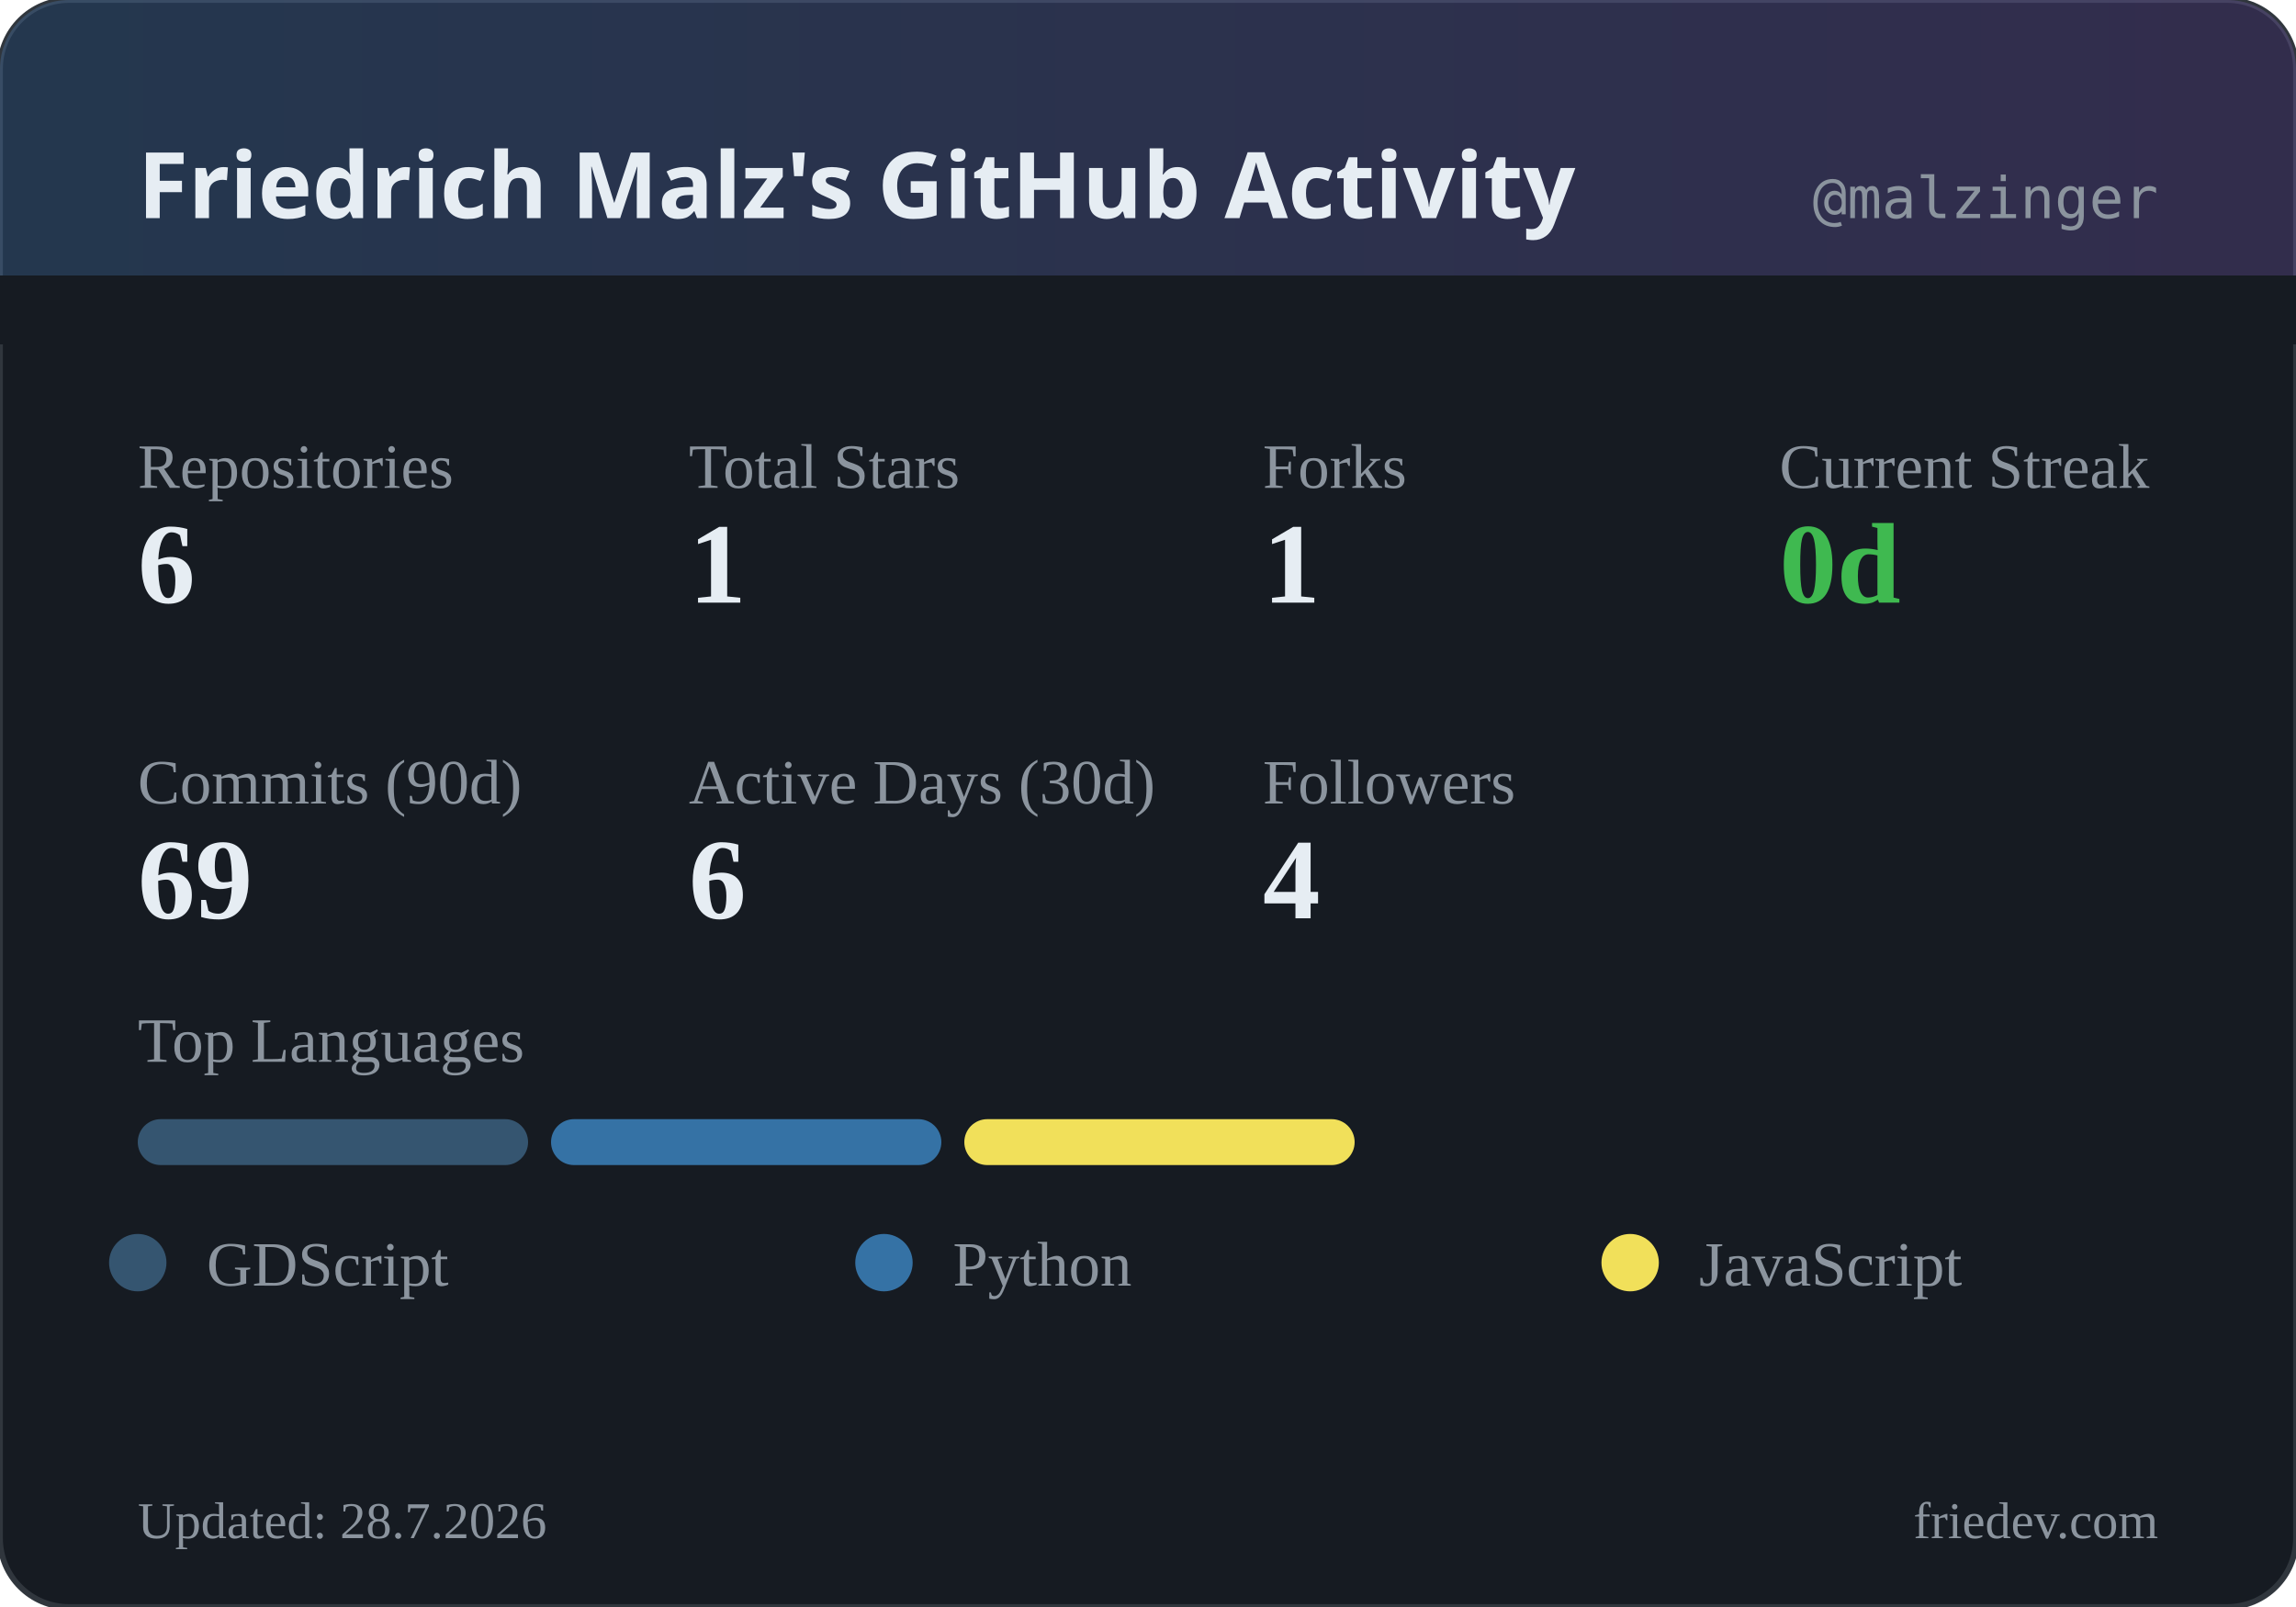
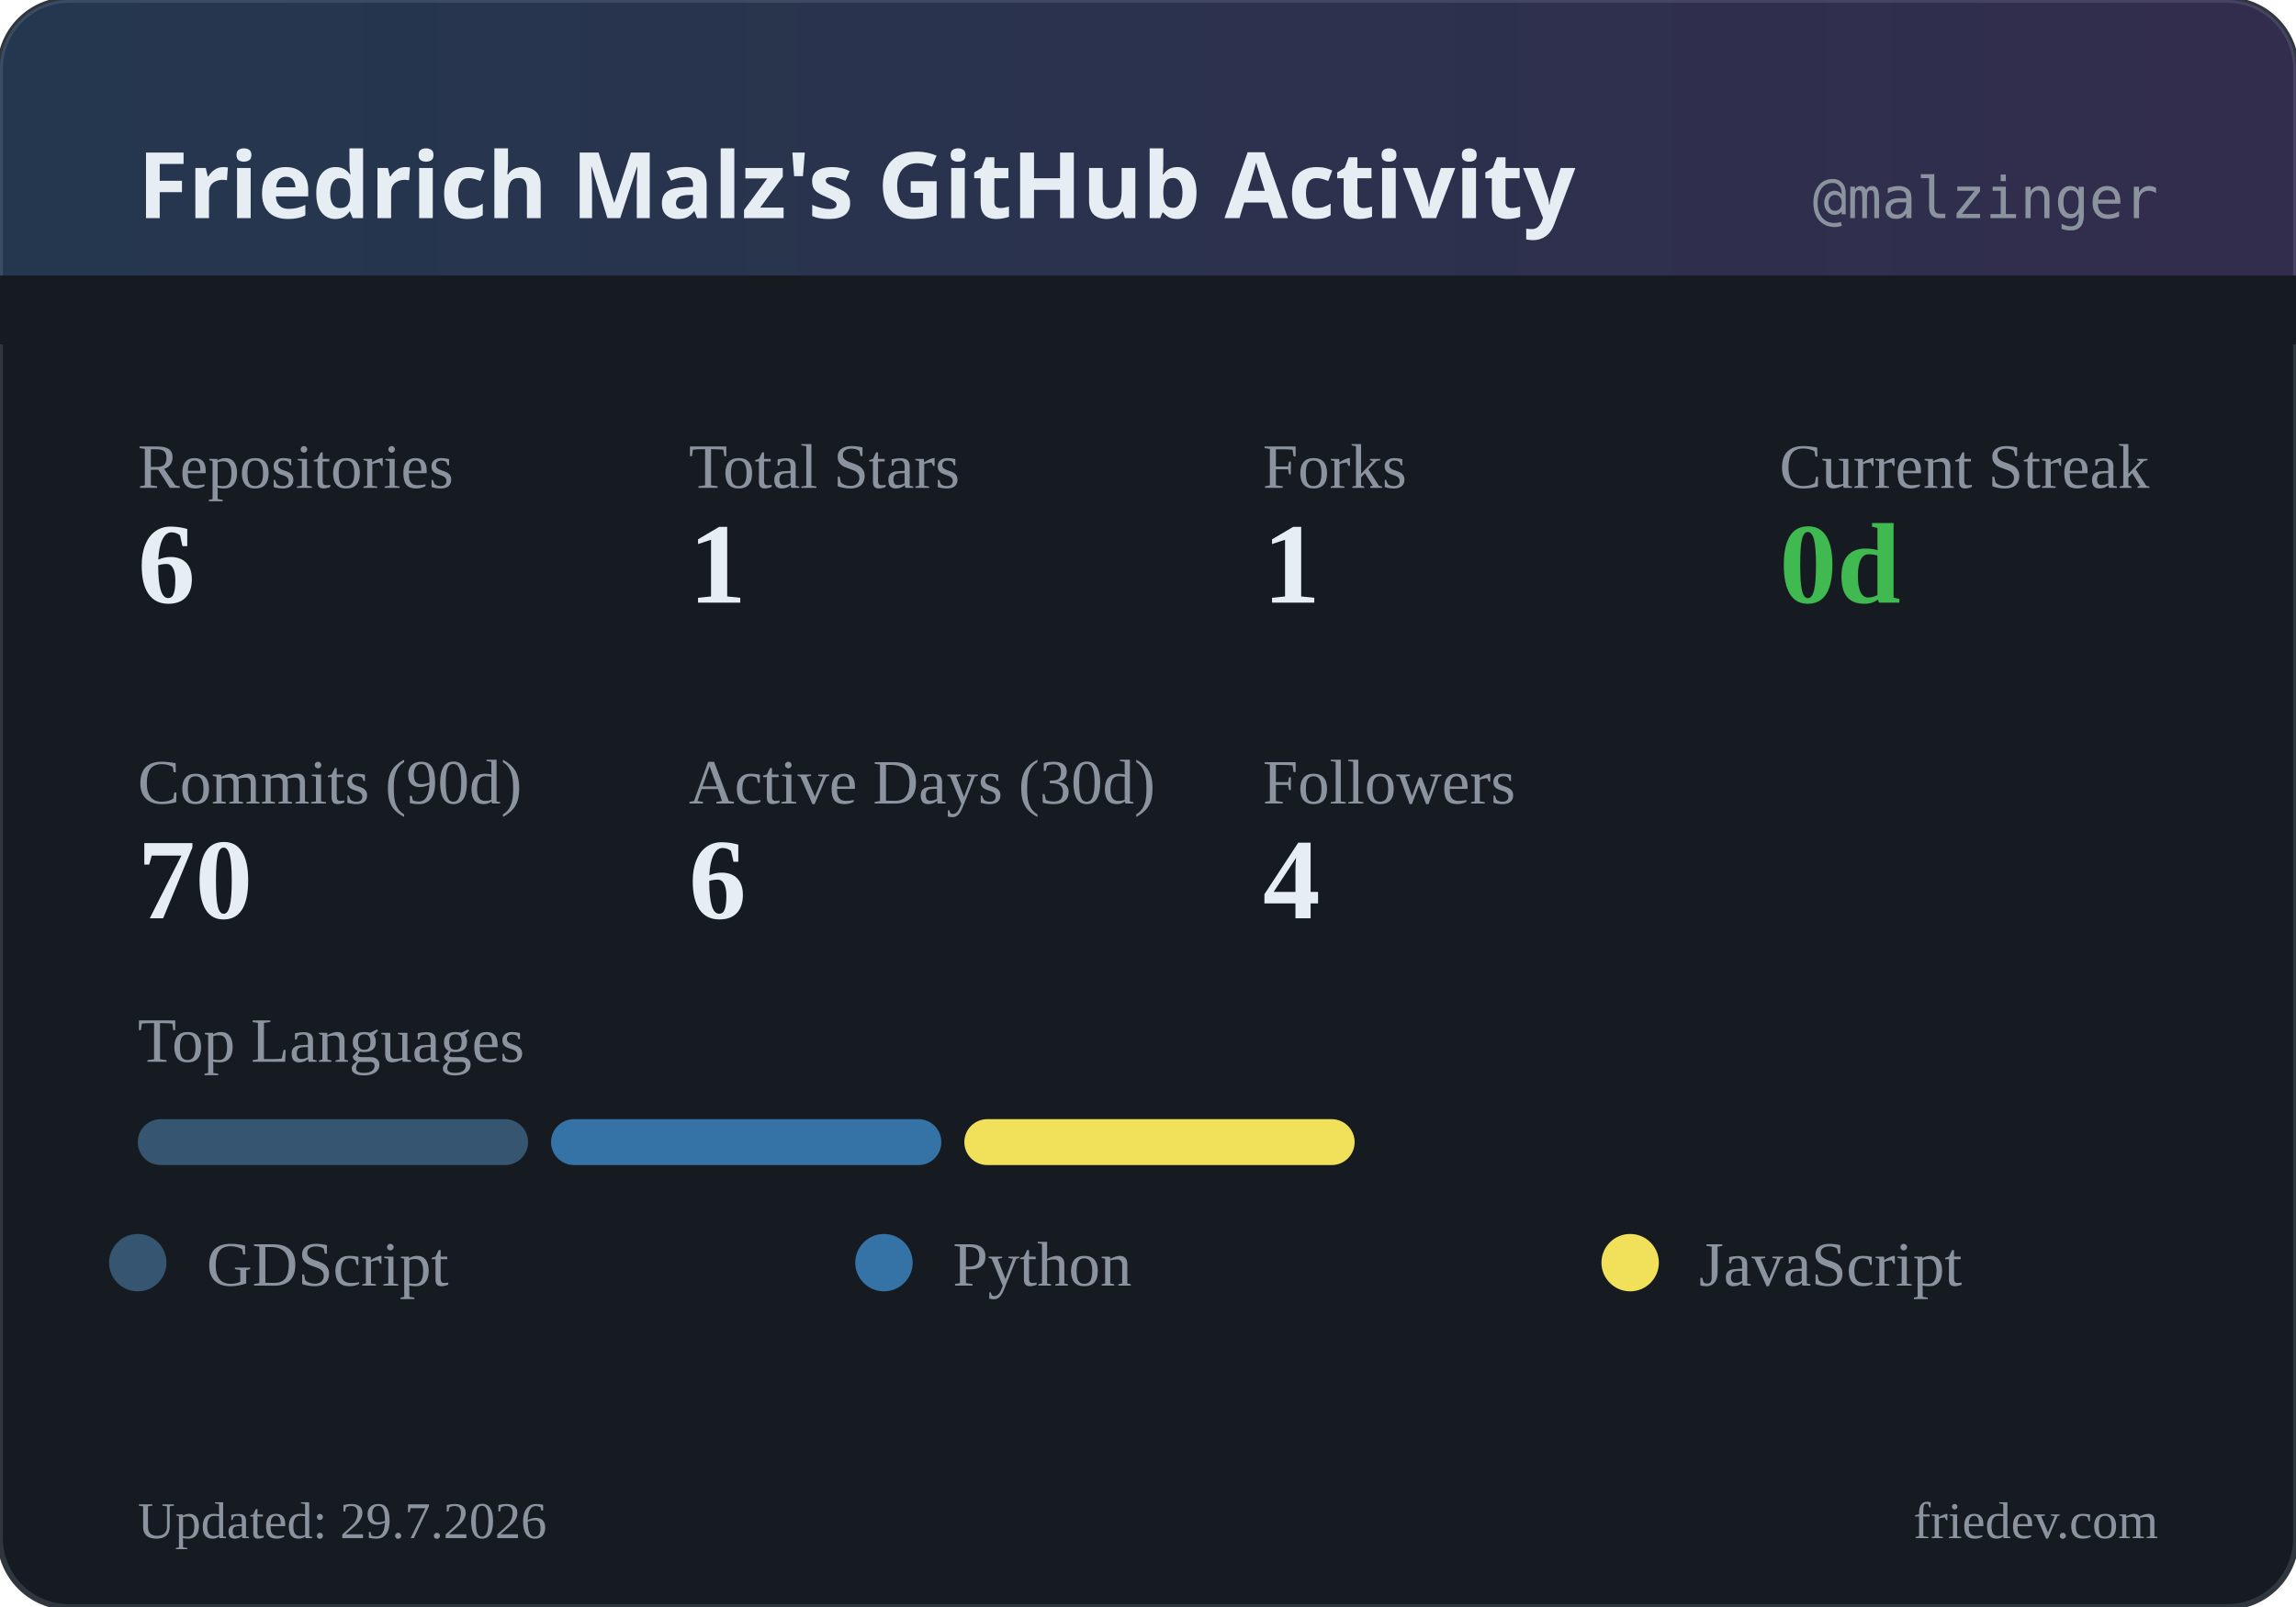
<svg xmlns="http://www.w3.org/2000/svg" width="400" height="280" viewBox="0 0 400 280">
  <defs>
    <linearGradient id="headerGrad" x1="0%" y1="0%" x2="100%" y2="0%">
      <stop offset="0%" style="stop-color:#58a6ff;stop-opacity:0.2" />
      <stop offset="100%" style="stop-color:#a371f7;stop-opacity:0.2" />
    </linearGradient>
  </defs>
  <rect width="400" height="280" rx="12" fill="#161b22" />
  <rect width="400" height="280" rx="12" fill="none" stroke="#30363d" stroke-width="1" />
  <rect width="400" height="60" rx="12" fill="url(#headerGrad)" />
  <rect x="0" y="48" width="400" height="12" fill="#161b22" />
  <text x="24" y="38" fill="#e6edf3" font-family="system-ui, sans-serif" font-size="16" font-weight="600">Friedrich Malz's GitHub Activity</text>
  <text x="376" y="38" fill="#8b949e" font-family="monospace" font-size="10" text-anchor="end">@malzinger</text>
  <text x="24" y="85" fill="#8b949e" font-size="11">Repositories</text>
  <text x="24" y="105" fill="#e6edf3" font-size="20" font-weight="600">6</text>
  <text x="120" y="85" fill="#8b949e" font-size="11">Total Stars</text>
  <text x="120" y="105" fill="#e6edf3" font-size="20" font-weight="600">1</text>
  <text x="220" y="85" fill="#8b949e" font-size="11">Forks</text>
  <text x="220" y="105" fill="#e6edf3" font-size="20" font-weight="600">1</text>
  <text x="310" y="85" fill="#8b949e" font-size="11">Current Streak</text>
  <text x="310" y="105" fill="#3fb950" font-size="20" font-weight="600">0d</text>
  <text x="24" y="140" fill="#8b949e" font-size="11">Commits (90d)</text>
-   <text x="24" y="160" fill="#e6edf3" font-size="20" font-weight="600">69</text>
+   <text x="24" y="160" fill="#e6edf3" font-size="20" font-weight="600">70</text>
  <text x="120" y="140" fill="#8b949e" font-size="11">Active Days (30d)</text>
  <text x="120" y="160" fill="#e6edf3" font-size="20" font-weight="600">6</text>
  <text x="220" y="140" fill="#8b949e" font-size="11">Followers</text>
  <text x="220" y="160" fill="#e6edf3" font-size="20" font-weight="600">4</text>
  <text x="24" y="185" fill="#8b949e" font-size="11">Top Languages</text>
  <rect x="24" y="195" width="68" height="8" rx="4" fill="#355570" />
  <rect x="96" y="195" width="68" height="8" rx="4" fill="#3572A5" />
  <rect x="168" y="195" width="68" height="8" rx="4" fill="#f1e05a" />
  <circle cx="24" cy="220" r="5" fill="#355570" />
  <text x="36" y="224" fill="#8b949e" font-size="11">GDScript</text>
  <circle cx="154" cy="220" r="5" fill="#3572A5" />
  <text x="166" y="224" fill="#8b949e" font-size="11">Python</text>
  <circle cx="284" cy="220" r="5" fill="#f1e05a" />
  <text x="296" y="224" fill="#8b949e" font-size="11">JavaScript</text>
-   <text x="24" y="268" fill="#8b949e" font-size="9">Updated: 28.7.2026</text>
+   <text x="24" y="268" fill="#8b949e" font-size="9">Updated: 29.7.2026</text>
  <text x="376" y="268" fill="#8b949e" font-size="9" text-anchor="end">friedev.com</text>
</svg>
